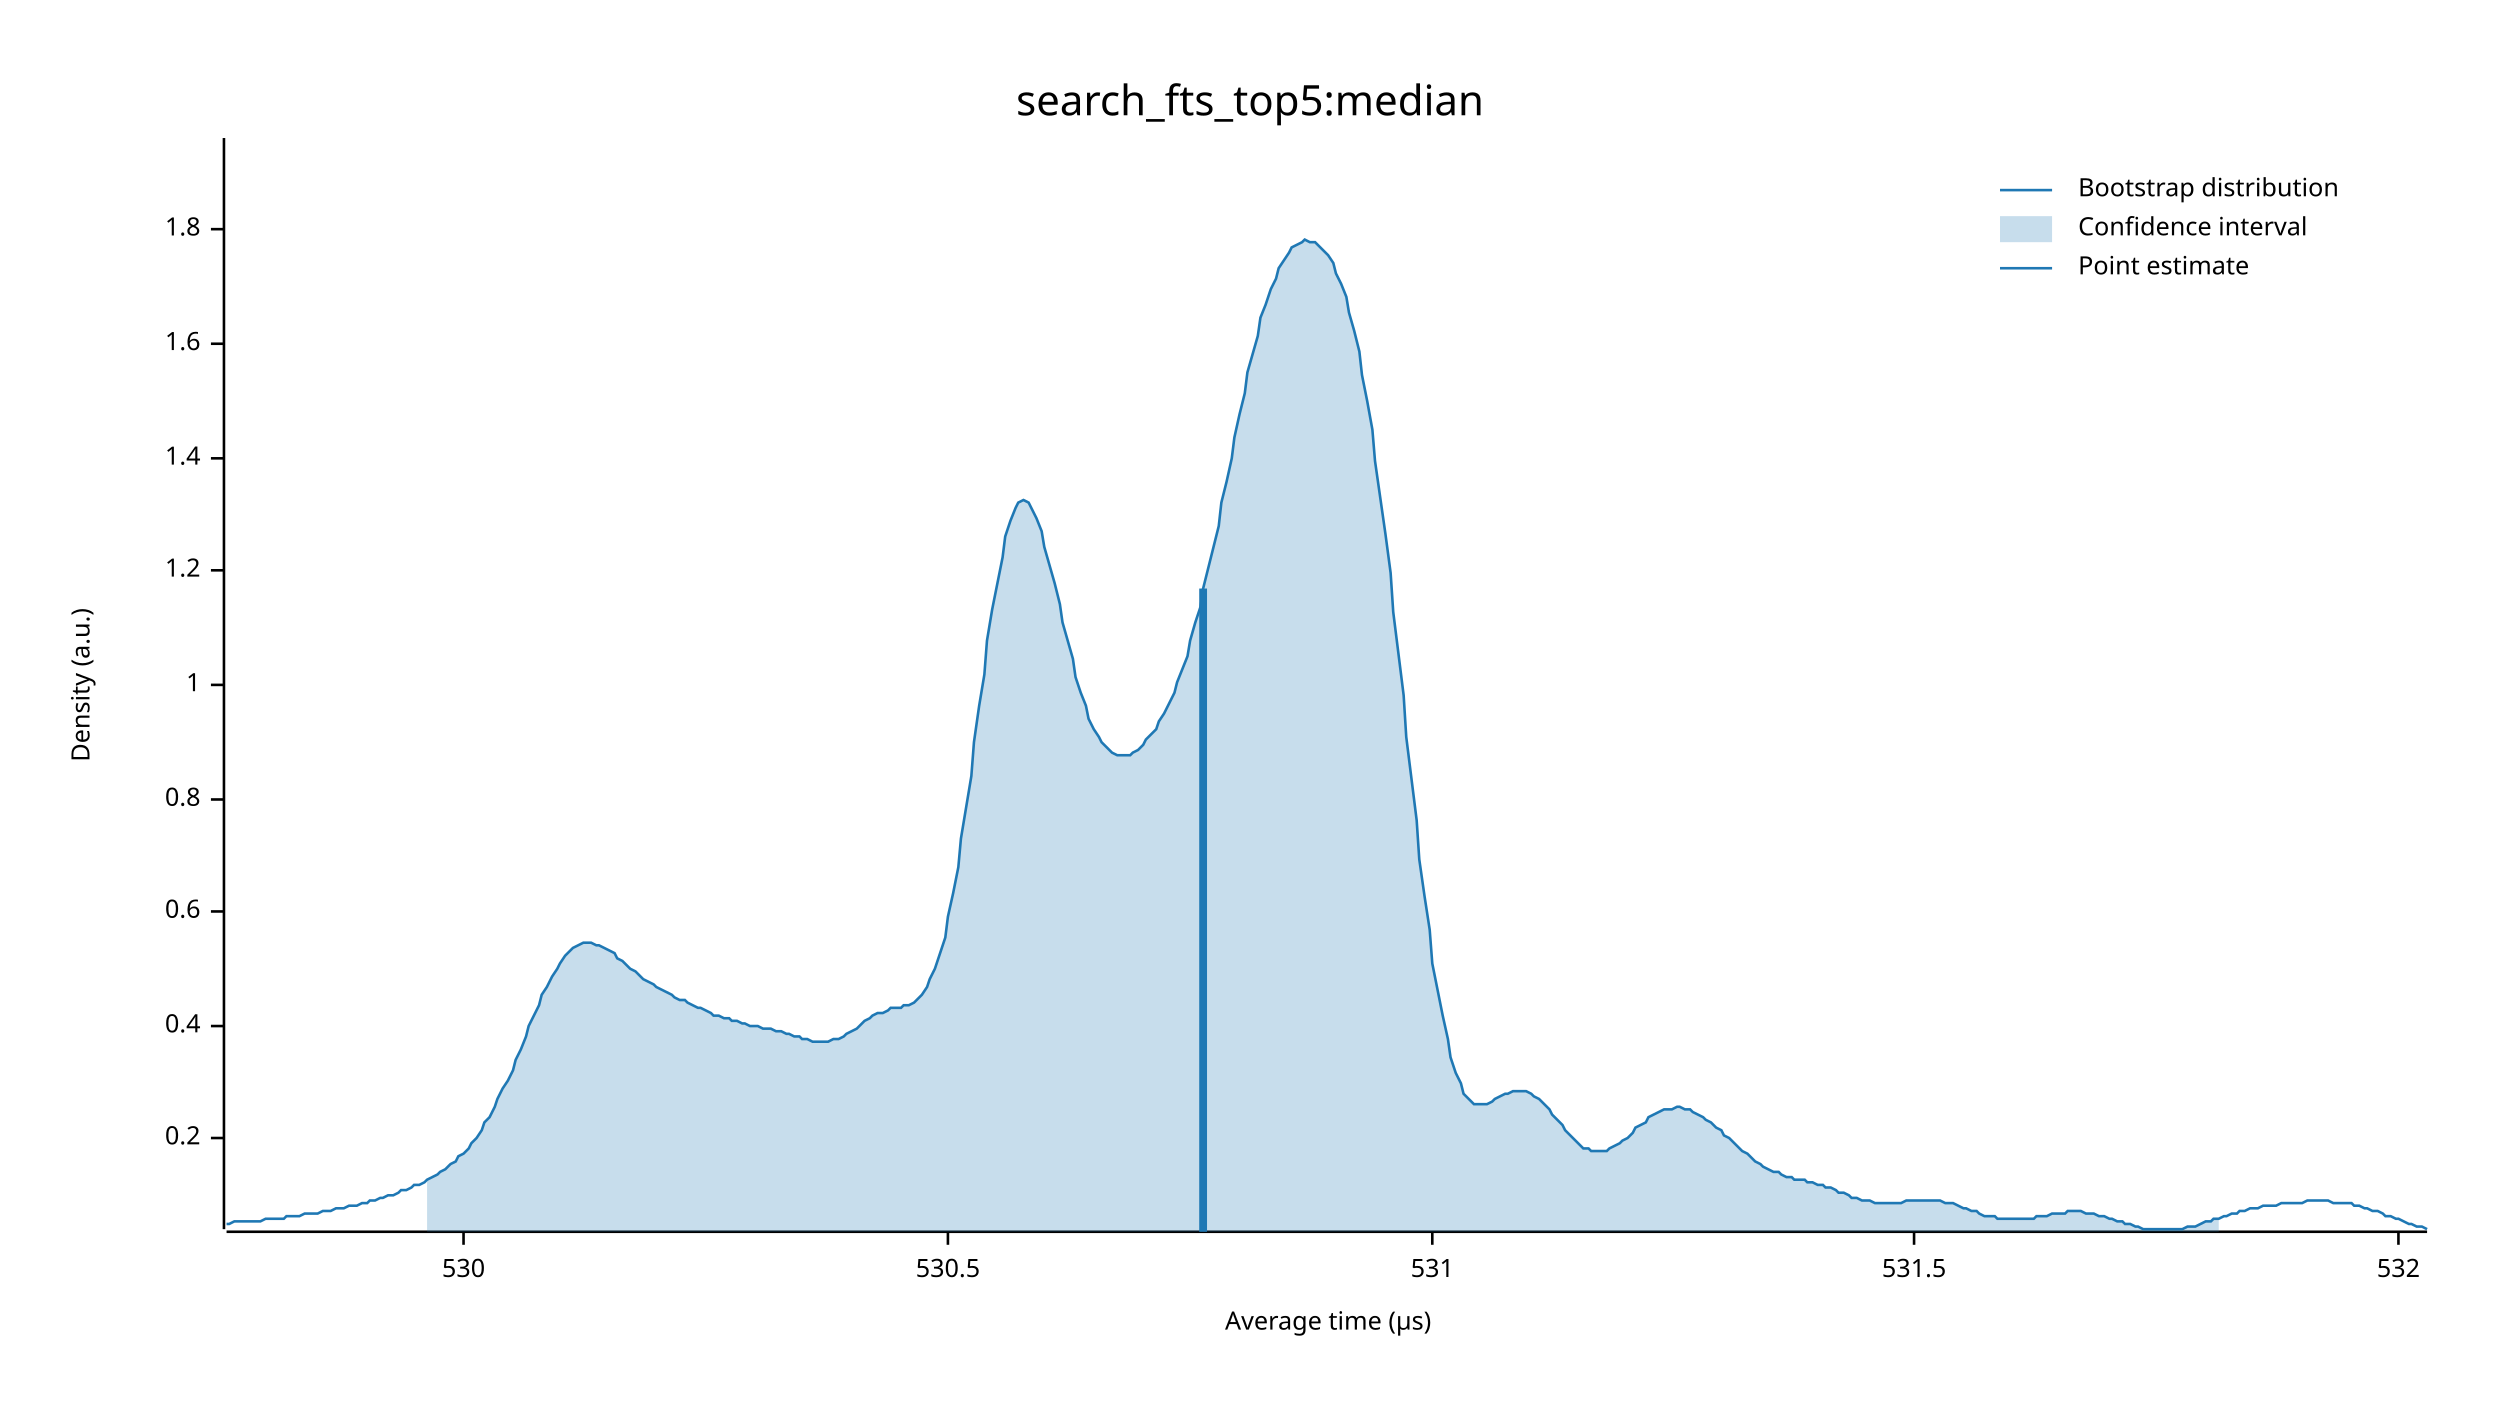
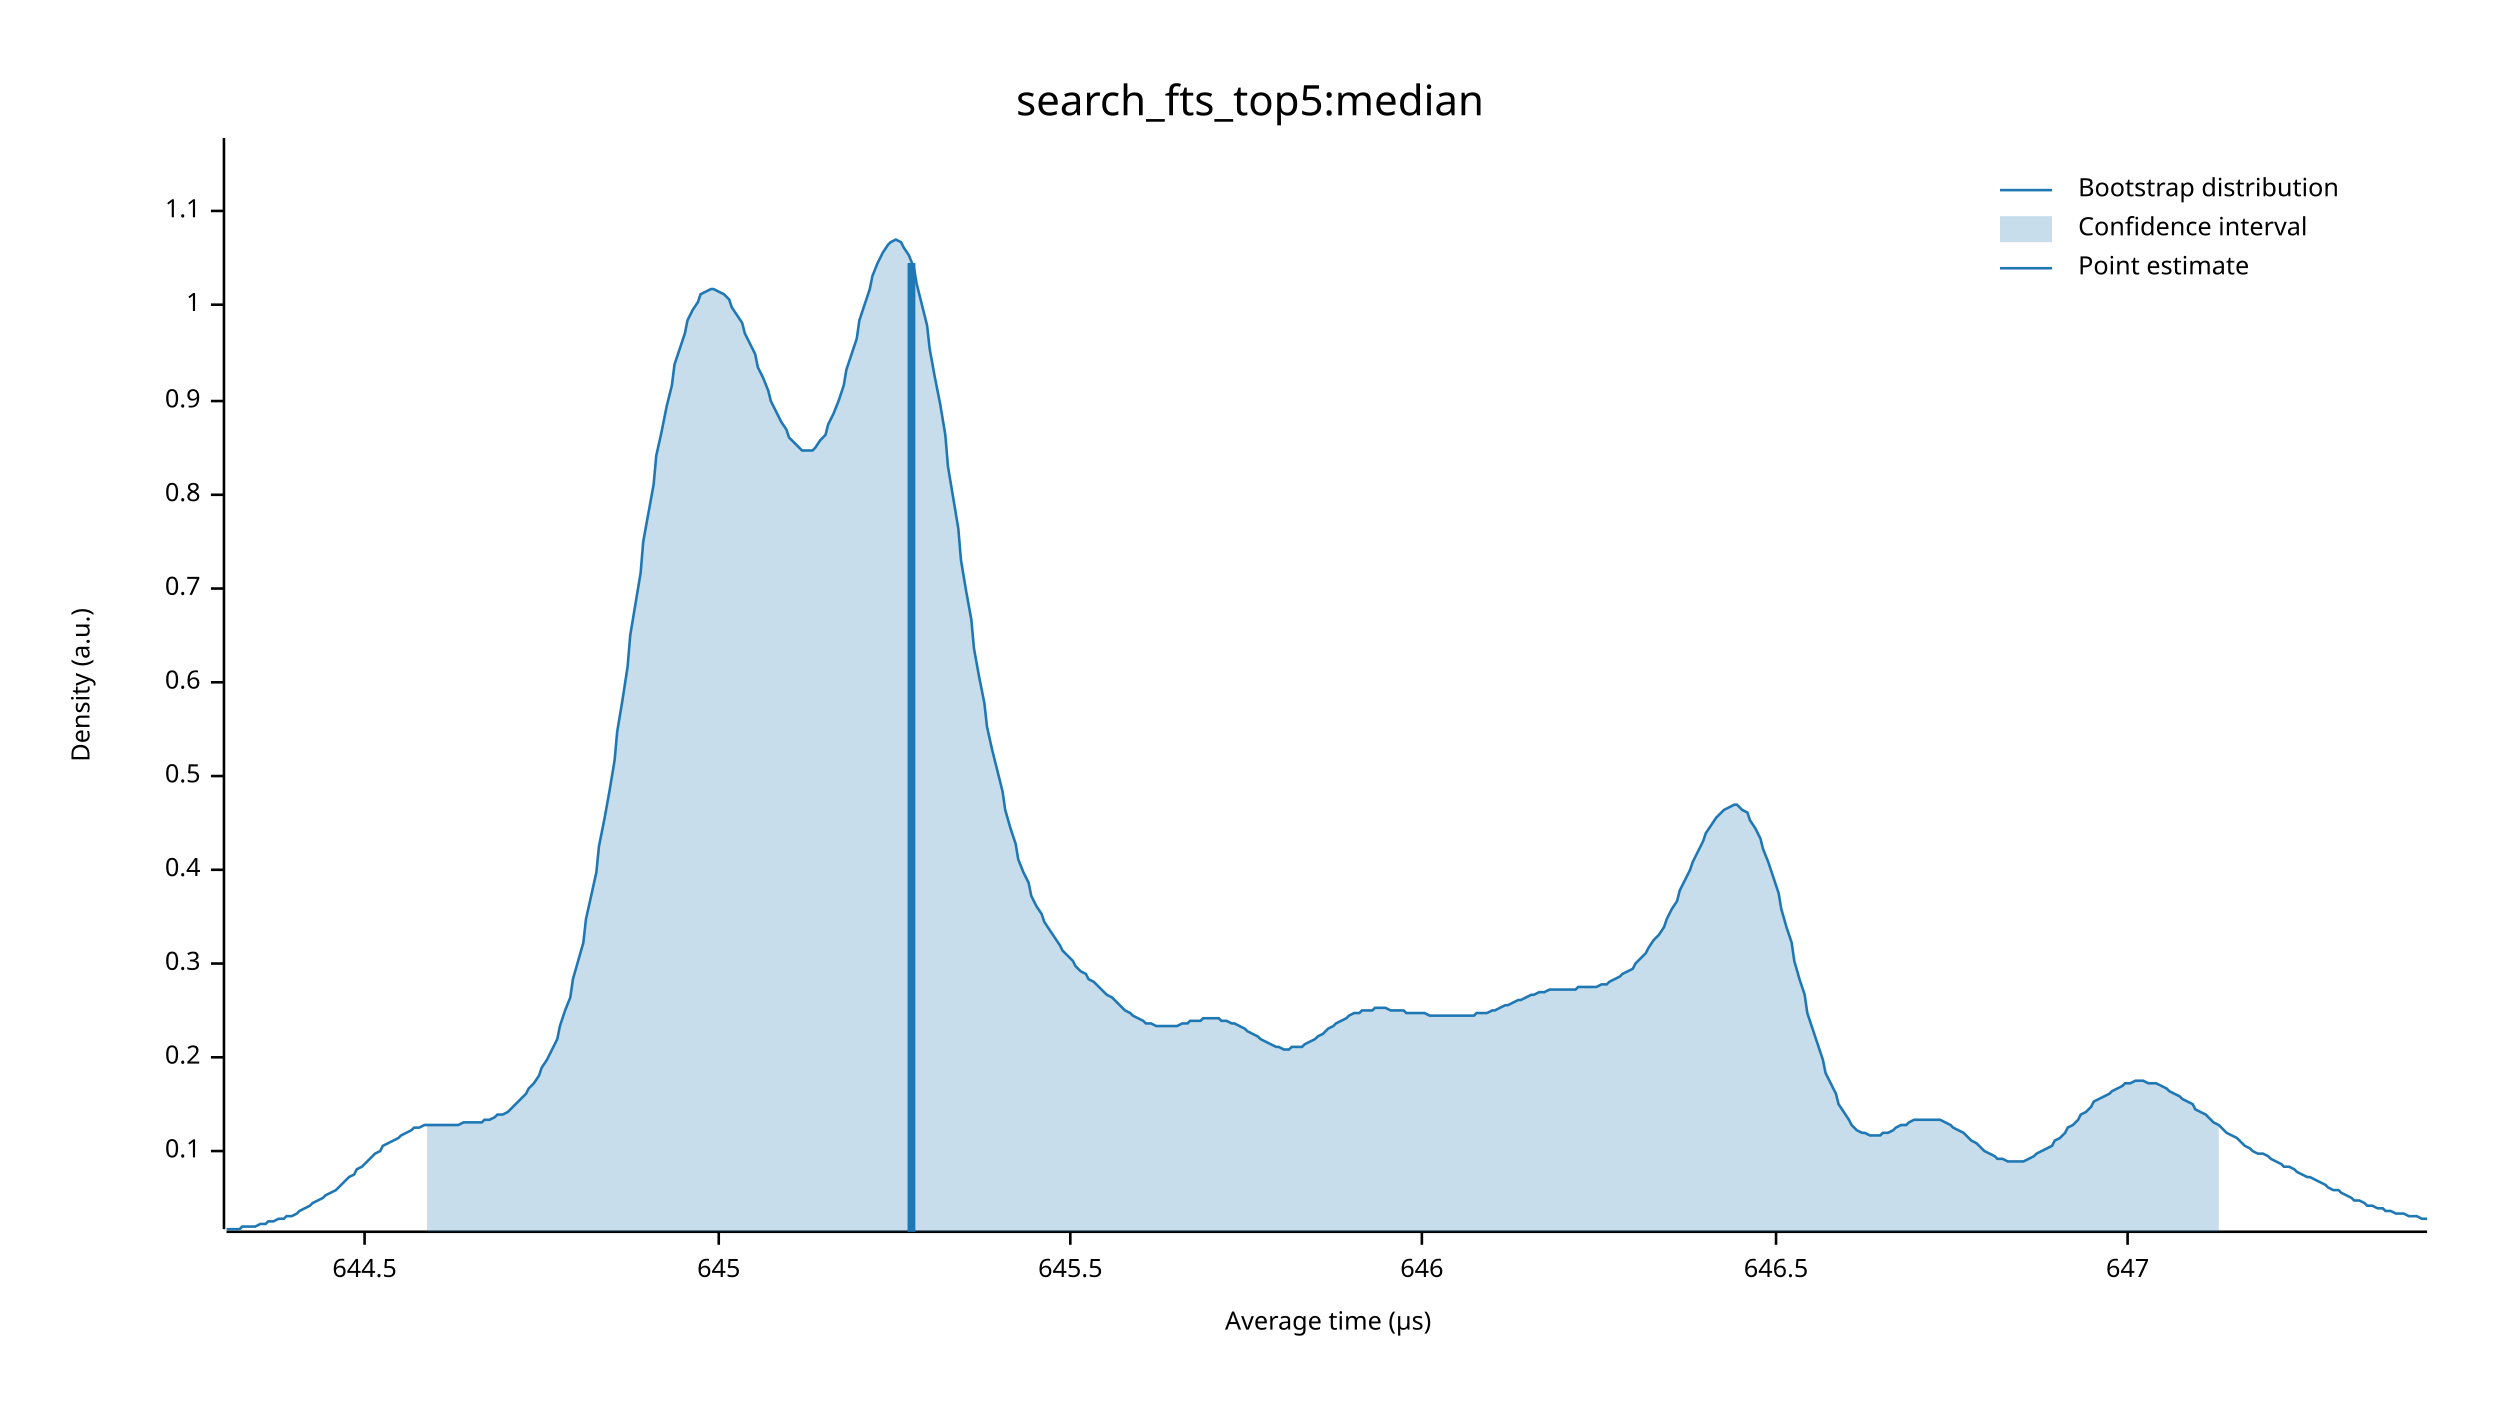
<svg xmlns="http://www.w3.org/2000/svg" width="960" height="540" viewBox="0 0 960 540">
  <text x="480" y="32" dy="0.76em" text-anchor="middle" font-family="sans-serif" font-size="16.129" opacity="1" fill="#000000">
search_fts_top5:median
</text>
  <text x="27" y="263" dy="0.76em" text-anchor="middle" font-family="sans-serif" font-size="9.677" opacity="1" fill="#000000" transform="rotate(270, 27, 263)">
Density (a.u.)
</text>
  <text x="510" y="513" dy="-0.5ex" text-anchor="middle" font-family="sans-serif" font-size="9.677" opacity="1" fill="#000000">
Average time (µs)
</text>
  <polyline fill="none" opacity="1" stroke="#000000" stroke-width="1" points="86,53 86,472 " />
-   <text x="77" y="437" dy="0.5ex" text-anchor="end" font-family="sans-serif" font-size="9.677" opacity="1" fill="#000000">
+   <text x="77" y="442" dy="0.5ex" text-anchor="end" font-family="sans-serif" font-size="9.677" opacity="1" fill="#000000">
+ 0.1
+ </text>
+   <polyline fill="none" opacity="1" stroke="#000000" stroke-width="1" points="81,442 86,442 " />
+   <text x="77" y="406" dy="0.5ex" text-anchor="end" font-family="sans-serif" font-size="9.677" opacity="1" fill="#000000">
0.2
</text>
-   <polyline fill="none" opacity="1" stroke="#000000" stroke-width="1" points="81,437 86,437 " />
-   <text x="77" y="394" dy="0.5ex" text-anchor="end" font-family="sans-serif" font-size="9.677" opacity="1" fill="#000000">
+   <polyline fill="none" opacity="1" stroke="#000000" stroke-width="1" points="81,406 86,406 " />
+   <text x="77" y="370" dy="0.5ex" text-anchor="end" font-family="sans-serif" font-size="9.677" opacity="1" fill="#000000">
+ 0.3
+ </text>
+   <polyline fill="none" opacity="1" stroke="#000000" stroke-width="1" points="81,370 86,370 " />
+   <text x="77" y="334" dy="0.5ex" text-anchor="end" font-family="sans-serif" font-size="9.677" opacity="1" fill="#000000">
0.4
</text>
-   <polyline fill="none" opacity="1" stroke="#000000" stroke-width="1" points="81,394 86,394 " />
-   <text x="77" y="350" dy="0.5ex" text-anchor="end" font-family="sans-serif" font-size="9.677" opacity="1" fill="#000000">
+   <polyline fill="none" opacity="1" stroke="#000000" stroke-width="1" points="81,334 86,334 " />
+   <text x="77" y="298" dy="0.5ex" text-anchor="end" font-family="sans-serif" font-size="9.677" opacity="1" fill="#000000">
+ 0.5
+ </text>
+   <polyline fill="none" opacity="1" stroke="#000000" stroke-width="1" points="81,298 86,298 " />
+   <text x="77" y="262" dy="0.5ex" text-anchor="end" font-family="sans-serif" font-size="9.677" opacity="1" fill="#000000">
0.6
</text>
-   <polyline fill="none" opacity="1" stroke="#000000" stroke-width="1" points="81,350 86,350 " />
-   <text x="77" y="307" dy="0.5ex" text-anchor="end" font-family="sans-serif" font-size="9.677" opacity="1" fill="#000000">
+   <polyline fill="none" opacity="1" stroke="#000000" stroke-width="1" points="81,262 86,262 " />
+   <text x="77" y="226" dy="0.5ex" text-anchor="end" font-family="sans-serif" font-size="9.677" opacity="1" fill="#000000">
+ 0.7
+ </text>
+   <polyline fill="none" opacity="1" stroke="#000000" stroke-width="1" points="81,226 86,226 " />
+   <text x="77" y="190" dy="0.5ex" text-anchor="end" font-family="sans-serif" font-size="9.677" opacity="1" fill="#000000">
0.8
</text>
-   <polyline fill="none" opacity="1" stroke="#000000" stroke-width="1" points="81,307 86,307 " />
-   <text x="77" y="263" dy="0.5ex" text-anchor="end" font-family="sans-serif" font-size="9.677" opacity="1" fill="#000000">
+   <polyline fill="none" opacity="1" stroke="#000000" stroke-width="1" points="81,190 86,190 " />
+   <text x="77" y="154" dy="0.5ex" text-anchor="end" font-family="sans-serif" font-size="9.677" opacity="1" fill="#000000">
+ 0.9
+ </text>
+   <polyline fill="none" opacity="1" stroke="#000000" stroke-width="1" points="81,154 86,154 " />
+   <text x="77" y="117" dy="0.5ex" text-anchor="end" font-family="sans-serif" font-size="9.677" opacity="1" fill="#000000">
1
</text>
-   <polyline fill="none" opacity="1" stroke="#000000" stroke-width="1" points="81,263 86,263 " />
-   <text x="77" y="219" dy="0.5ex" text-anchor="end" font-family="sans-serif" font-size="9.677" opacity="1" fill="#000000">
- 1.2
+   <polyline fill="none" opacity="1" stroke="#000000" stroke-width="1" points="81,117 86,117 " />
+   <text x="77" y="81" dy="0.5ex" text-anchor="end" font-family="sans-serif" font-size="9.677" opacity="1" fill="#000000">
+ 1.1
</text>
-   <polyline fill="none" opacity="1" stroke="#000000" stroke-width="1" points="81,219 86,219 " />
-   <text x="77" y="176" dy="0.5ex" text-anchor="end" font-family="sans-serif" font-size="9.677" opacity="1" fill="#000000">
- 1.4
+   <polyline fill="none" opacity="1" stroke="#000000" stroke-width="1" points="81,81 86,81 " />
+   <polyline fill="none" opacity="1" stroke="#000000" stroke-width="1" points="87,473 932,473 " />
+   <text x="140" y="483" dy="0.76em" text-anchor="middle" font-family="sans-serif" font-size="9.677" opacity="1" fill="#000000">
+ 644.5
</text>
-   <polyline fill="none" opacity="1" stroke="#000000" stroke-width="1" points="81,176 86,176 " />
-   <text x="77" y="132" dy="0.5ex" text-anchor="end" font-family="sans-serif" font-size="9.677" opacity="1" fill="#000000">
- 1.6
+   <polyline fill="none" opacity="1" stroke="#000000" stroke-width="1" points="140,473 140,478 " />
+   <text x="276" y="483" dy="0.76em" text-anchor="middle" font-family="sans-serif" font-size="9.677" opacity="1" fill="#000000">
+ 645
</text>
-   <polyline fill="none" opacity="1" stroke="#000000" stroke-width="1" points="81,132 86,132 " />
-   <text x="77" y="88" dy="0.5ex" text-anchor="end" font-family="sans-serif" font-size="9.677" opacity="1" fill="#000000">
- 1.8
+   <polyline fill="none" opacity="1" stroke="#000000" stroke-width="1" points="276,473 276,478 " />
+   <text x="411" y="483" dy="0.76em" text-anchor="middle" font-family="sans-serif" font-size="9.677" opacity="1" fill="#000000">
+ 645.5
</text>
-   <polyline fill="none" opacity="1" stroke="#000000" stroke-width="1" points="81,88 86,88 " />
-   <polyline fill="none" opacity="1" stroke="#000000" stroke-width="1" points="87,473 932,473 " />
-   <text x="178" y="483" dy="0.76em" text-anchor="middle" font-family="sans-serif" font-size="9.677" opacity="1" fill="#000000">
- 530
+   <polyline fill="none" opacity="1" stroke="#000000" stroke-width="1" points="411,473 411,478 " />
+   <text x="546" y="483" dy="0.76em" text-anchor="middle" font-family="sans-serif" font-size="9.677" opacity="1" fill="#000000">
+ 646
</text>
-   <polyline fill="none" opacity="1" stroke="#000000" stroke-width="1" points="178,473 178,478 " />
-   <text x="364" y="483" dy="0.76em" text-anchor="middle" font-family="sans-serif" font-size="9.677" opacity="1" fill="#000000">
- 530.5
+   <polyline fill="none" opacity="1" stroke="#000000" stroke-width="1" points="546,473 546,478 " />
+   <text x="682" y="483" dy="0.76em" text-anchor="middle" font-family="sans-serif" font-size="9.677" opacity="1" fill="#000000">
+ 646.5
</text>
-   <polyline fill="none" opacity="1" stroke="#000000" stroke-width="1" points="364,473 364,478 " />
-   <text x="550" y="483" dy="0.76em" text-anchor="middle" font-family="sans-serif" font-size="9.677" opacity="1" fill="#000000">
- 531
+   <polyline fill="none" opacity="1" stroke="#000000" stroke-width="1" points="682,473 682,478 " />
+   <text x="817" y="483" dy="0.76em" text-anchor="middle" font-family="sans-serif" font-size="9.677" opacity="1" fill="#000000">
+ 647
</text>
-   <polyline fill="none" opacity="1" stroke="#000000" stroke-width="1" points="550,473 550,478 " />
-   <text x="735" y="483" dy="0.76em" text-anchor="middle" font-family="sans-serif" font-size="9.677" opacity="1" fill="#000000">
- 531.5
- </text>
-   <polyline fill="none" opacity="1" stroke="#000000" stroke-width="1" points="735,473 735,478 " />
-   <text x="921" y="483" dy="0.76em" text-anchor="middle" font-family="sans-serif" font-size="9.677" opacity="1" fill="#000000">
- 532
- </text>
-   <polyline fill="none" opacity="1" stroke="#000000" stroke-width="1" points="921,473 921,478 " />
-   <polyline fill="none" opacity="1" stroke="#1F78B4" stroke-width="1" points="87,470 88,470 90,469 92,469 93,469 95,469 97,469 98,469 100,469 102,468 103,468 105,468 107,468 109,468 110,467 112,467 114,467 115,467 117,466 119,466 120,466 122,466 124,465 125,465 127,465 129,464 131,464 132,464 134,463 136,463 137,463 139,462 141,462 142,461 144,461 146,460 147,460 149,459 151,459 153,458 154,457 156,457 158,456 159,455 161,455 163,454 164,453 166,452 168,451 169,450 171,449 173,447 175,446 176,444 178,443 180,441 181,439 183,437 185,434 186,431 188,429 190,425 191,422 193,418 195,415 197,411 198,407 200,403 202,398 203,394 205,390 207,386 208,382 210,379 212,375 214,372 215,370 217,367 219,365 220,364 222,363 224,362 225,362 227,362 229,363 230,363 232,364 234,365 236,366 237,368 239,369 241,371 242,372 244,373 246,375 247,376 249,377 251,378 252,379 254,380 256,381 258,382 259,383 261,384 263,384 264,385 266,386 268,387 269,387 271,388 273,389 274,390 276,390 278,391 280,391 281,392 283,392 285,393 286,393 288,394 290,394 291,394 293,395 295,395 296,395 298,396 300,396 302,397 303,397 305,398 307,398 308,399 310,399 312,400 313,400 315,400 317,400 318,400 320,399 322,399 324,398 325,397 327,396 329,395 330,394 332,392 334,391 335,390 337,389 339,389 341,388 342,387 344,387 346,387 347,386 349,386 351,385 352,384 354,382 356,379 357,376 359,372 361,366 363,360 364,352 366,343 368,333 369,322 371,310 373,298 374,285 376,271 378,259 379,246 381,234 383,224 385,214 386,206 388,200 390,195 391,193 393,192 395,193 396,195 398,199 400,204 401,210 403,217 405,224 407,232 408,239 410,246 412,253 413,260 415,266 417,271 418,276 420,280 422,283 423,285 425,287 427,289 429,290 430,290 432,290 434,290 435,289 437,288 439,286 440,284 442,282 444,280 445,277 447,274 449,270 451,266 452,262 454,257 456,252 457,246 459,239 461,233 462,226 464,218 466,210 468,202 469,193 471,185 473,176 474,168 476,159 478,151 479,143 481,136 483,129 484,122 486,117 488,111 490,107 491,103 493,100 495,97 496,95 498,94 500,93 501,92 503,93 505,93 506,94 508,96 510,98 512,101 513,105 515,109 517,114 518,120 520,127 522,135 523,144 525,154 527,165 528,177 530,191 532,205 534,220 535,235 537,251 539,267 540,283 542,299 544,315 545,330 547,344 549,357 550,370 552,380 554,390 556,399 557,406 559,412 561,416 562,420 564,422 566,424 567,424 569,424 571,424 573,423 574,422 576,421 578,420 579,420 581,419 583,419 584,419 586,419 588,420 589,421 591,422 593,424 595,426 596,428 598,430 600,432 601,434 603,436 605,438 606,439 608,441 610,441 611,442 613,442 615,442 617,442 618,441 620,440 622,439 623,438 625,437 627,435 628,433 630,432 632,431 633,429 635,428 637,427 639,426 640,426 642,426 644,425 645,425 647,426 649,426 650,427 652,428 654,429 655,430 657,431 659,433 661,434 662,436 664,437 666,439 667,440 669,442 671,443 672,444 674,446 676,447 677,448 679,449 681,450 683,450 684,451 686,452 688,452 689,453 691,453 693,453 694,454 696,454 698,455 700,455 701,456 703,456 705,457 706,458 708,458 710,459 711,460 713,460 715,461 716,461 718,461 720,462 722,462 723,462 725,462 727,462 728,462 730,462 732,461 733,461 735,461 737,461 738,461 740,461 742,461 744,461 745,461 747,462 749,462 750,462 752,463 754,464 755,464 757,465 759,465 760,466 762,467 764,467 766,467 767,468 769,468 771,468 772,468 774,468 776,468 777,468 779,468 781,468 782,467 784,467 786,467 788,466 789,466 791,466 793,466 794,465 796,465 798,465 799,465 801,466 803,466 804,466 806,467 808,467 810,468 811,468 813,469 815,469 816,470 818,470 820,471 821,471 823,472 825,472 827,472 828,472 830,472 832,472 833,472 835,472 837,472 838,472 840,471 842,471 843,471 845,470 847,469 849,469 850,468 852,468 854,467 855,467 857,466 859,466 860,465 862,465 864,464 865,464 867,464 869,463 871,463 872,463 874,463 876,462 877,462 879,462 881,462 882,462 884,462 886,461 887,461 889,461 891,461 893,461 894,461 896,462 898,462 899,462 901,462 903,462 904,463 906,463 908,464 909,464 911,465 913,465 915,466 916,467 918,467 920,468 921,468 923,469 925,470 926,470 928,471 930,471 932,472 " />
-   <polygon opacity="0.25" fill="#1F78B4" points="164,453 166,452 168,451 169,450 171,449 173,447 175,446 176,444 178,443 180,441 181,439 183,437 185,434 186,431 188,429 190,425 191,422 193,418 195,415 197,411 198,407 200,403 202,398 203,394 205,390 207,386 208,382 210,379 212,375 214,372 215,370 217,367 219,365 220,364 222,363 224,362 225,362 227,362 229,363 230,363 232,364 234,365 236,366 237,368 239,369 241,371 242,372 244,373 246,375 247,376 249,377 251,378 252,379 254,380 256,381 258,382 259,383 261,384 263,384 264,385 266,386 268,387 269,387 271,388 273,389 274,390 276,390 278,391 280,391 281,392 283,392 285,393 286,393 288,394 290,394 291,394 293,395 295,395 296,395 298,396 300,396 302,397 303,397 305,398 307,398 308,399 310,399 312,400 313,400 315,400 317,400 318,400 320,399 322,399 324,398 325,397 327,396 329,395 330,394 332,392 334,391 335,390 337,389 339,389 341,388 342,387 344,387 346,387 347,386 349,386 351,385 352,384 354,382 356,379 357,376 359,372 361,366 363,360 364,352 366,343 368,333 369,322 371,310 373,298 374,285 376,271 378,259 379,246 381,234 383,224 385,214 386,206 388,200 390,195 391,193 393,192 395,193 396,195 398,199 400,204 401,210 403,217 405,224 407,232 408,239 410,246 412,253 413,260 415,266 417,271 418,276 420,280 422,283 423,285 425,287 427,289 429,290 430,290 432,290 434,290 435,289 437,288 439,286 440,284 442,282 444,280 445,277 447,274 449,270 451,266 452,262 454,257 456,252 457,246 459,239 461,233 462,226 464,218 466,210 468,202 469,193 471,185 473,176 474,168 476,159 478,151 479,143 481,136 483,129 484,122 486,117 488,111 490,107 491,103 493,100 495,97 496,95 498,94 500,93 501,92 503,93 505,93 506,94 508,96 510,98 512,101 513,105 515,109 517,114 518,120 520,127 522,135 523,144 525,154 527,165 528,177 530,191 532,205 534,220 535,235 537,251 539,267 540,283 542,299 544,315 545,330 547,344 549,357 550,370 552,380 554,390 556,399 557,406 559,412 561,416 562,420 564,422 566,424 567,424 569,424 571,424 573,423 574,422 576,421 578,420 579,420 581,419 583,419 584,419 586,419 588,420 589,421 591,422 593,424 595,426 596,428 598,430 600,432 601,434 603,436 605,438 606,439 608,441 610,441 611,442 613,442 615,442 617,442 618,441 620,440 622,439 623,438 625,437 627,435 628,433 630,432 632,431 633,429 635,428 637,427 639,426 640,426 642,426 644,425 645,425 647,426 649,426 650,427 652,428 654,429 655,430 657,431 659,433 661,434 662,436 664,437 666,439 667,440 669,442 671,443 672,444 674,446 676,447 677,448 679,449 681,450 683,450 684,451 686,452 688,452 689,453 691,453 693,453 694,454 696,454 698,455 700,455 701,456 703,456 705,457 706,458 708,458 710,459 711,460 713,460 715,461 716,461 718,461 720,462 722,462 723,462 725,462 727,462 728,462 730,462 732,461 733,461 735,461 737,461 738,461 740,461 742,461 744,461 745,461 747,462 749,462 750,462 752,463 754,464 755,464 757,465 759,465 760,466 762,467 764,467 766,467 767,468 769,468 771,468 772,468 774,468 776,468 777,468 779,468 781,468 782,467 784,467 786,467 788,466 789,466 791,466 793,466 794,465 796,465 798,465 799,465 801,466 803,466 804,466 806,467 808,467 810,468 811,468 813,469 815,469 816,470 818,470 820,471 821,471 823,472 825,472 827,472 828,472 830,472 832,472 833,472 835,472 837,472 838,472 840,471 842,471 843,471 845,470 847,469 849,469 850,468 852,468 852,473 164,473 " />
-   <polyline fill="none" opacity="1" stroke="#1F78B4" stroke-width="3" points="462,473 462,226 " />
+   <polyline fill="none" opacity="1" stroke="#000000" stroke-width="1" points="817,473 817,478 " />
+   <polyline fill="none" opacity="1" stroke="#1F78B4" stroke-width="1" points="87,472 88,472 90,472 92,472 93,471 95,471 97,471 98,471 100,470 102,470 103,469 105,469 107,468 109,468 110,467 112,467 114,466 115,465 117,464 119,463 120,462 122,461 124,460 125,459 127,458 129,457 131,455 132,454 134,452 136,451 137,449 139,448 141,446 142,445 144,443 146,442 147,440 149,439 151,438 153,437 154,436 156,435 158,434 159,433 161,433 163,432 164,432 166,432 168,432 169,432 171,432 173,432 175,432 176,432 178,431 180,431 181,431 183,431 185,431 186,430 188,430 190,429 191,428 193,428 195,427 197,425 198,424 200,422 202,420 203,418 205,416 207,413 208,410 210,407 212,403 214,399 215,394 217,388 219,383 220,376 222,369 224,362 225,353 227,344 229,335 230,325 232,315 234,304 236,292 237,281 239,269 241,256 242,244 244,232 246,220 247,208 249,197 251,186 252,175 254,166 256,156 258,148 259,140 261,134 263,128 264,123 266,119 268,116 269,113 271,112 273,111 274,111 276,112 278,113 280,115 281,118 283,121 285,124 286,128 288,132 290,136 291,141 293,145 295,150 296,154 298,158 300,162 302,165 303,168 305,170 307,172 308,173 310,173 312,173 313,172 315,169 317,167 318,163 320,159 322,154 324,148 325,142 327,136 329,130 330,123 332,117 334,111 335,106 337,101 339,97 341,94 342,93 344,92 346,93 347,95 349,98 351,103 352,109 354,117 356,125 357,134 359,145 361,155 363,167 364,179 366,191 368,203 369,215 371,227 373,238 374,249 376,260 378,270 379,279 381,288 383,296 385,304 386,311 388,318 390,324 391,330 393,335 395,339 396,344 398,348 400,351 401,354 403,357 405,360 407,363 408,365 410,367 412,369 413,371 415,373 417,374 418,376 420,377 422,379 423,380 425,382 427,383 429,385 430,386 432,388 434,389 435,390 437,391 439,392 440,393 442,393 444,394 445,394 447,394 449,394 451,394 452,394 454,393 456,393 457,392 459,392 461,392 462,391 464,391 466,391 468,391 469,392 471,392 473,393 474,393 476,394 478,395 479,396 481,397 483,398 484,399 486,400 488,401 490,402 491,402 493,403 495,403 496,402 498,402 500,402 501,401 503,400 505,399 506,398 508,397 510,395 512,394 513,393 515,392 517,391 518,390 520,389 522,389 523,388 525,388 527,388 528,387 530,387 532,387 534,388 535,388 537,388 539,388 540,389 542,389 544,389 545,389 547,389 549,390 550,390 552,390 554,390 556,390 557,390 559,390 561,390 562,390 564,390 566,390 567,389 569,389 571,389 573,388 574,388 576,387 578,386 579,386 581,385 583,384 584,384 586,383 588,382 589,382 591,381 593,381 595,380 596,380 598,380 600,380 601,380 603,380 605,380 606,379 608,379 610,379 611,379 613,379 615,378 617,378 618,377 620,376 622,375 623,374 625,373 627,372 628,370 630,368 632,366 633,364 635,361 637,359 639,356 640,353 642,349 644,346 645,342 647,338 649,334 650,331 652,327 654,323 655,320 657,317 659,314 661,312 662,311 664,310 666,309 667,309 669,311 671,312 672,315 674,318 676,322 677,326 679,331 681,337 683,343 684,349 686,356 688,362 689,369 691,376 693,382 694,389 696,395 698,401 700,407 701,412 703,416 705,420 706,424 708,427 710,430 711,432 713,434 715,435 716,435 718,436 720,436 722,436 723,435 725,435 727,434 728,433 730,432 732,432 733,431 735,430 737,430 738,430 740,430 742,430 744,430 745,430 747,431 749,432 750,433 752,434 754,435 755,436 757,438 759,439 760,440 762,442 764,443 766,444 767,445 769,445 771,446 772,446 774,446 776,446 777,446 779,445 781,444 782,443 784,442 786,441 788,440 789,438 791,437 793,435 794,433 796,432 798,430 799,428 801,427 803,425 804,423 806,422 808,421 810,420 811,419 813,418 815,417 816,416 818,416 820,415 821,415 823,415 825,416 827,416 828,416 830,417 832,418 833,419 835,420 837,421 838,422 840,423 842,424 843,426 845,427 847,428 849,430 850,431 852,432 854,434 855,435 857,436 859,437 860,438 862,440 864,441 865,442 867,443 869,443 871,444 872,445 874,446 876,447 877,448 879,448 881,449 882,450 884,451 886,452 887,452 889,453 891,454 893,455 894,456 896,457 898,457 899,458 901,459 903,460 904,461 906,461 908,462 909,463 911,463 913,464 915,464 916,465 918,465 920,466 921,466 923,466 925,467 926,467 928,467 930,468 932,468 " />
+   <polygon opacity="0.25" fill="#1F78B4" points="164,432 166,432 168,432 169,432 171,432 173,432 175,432 176,432 178,431 180,431 181,431 183,431 185,431 186,430 188,430 190,429 191,428 193,428 195,427 197,425 198,424 200,422 202,420 203,418 205,416 207,413 208,410 210,407 212,403 214,399 215,394 217,388 219,383 220,376 222,369 224,362 225,353 227,344 229,335 230,325 232,315 234,304 236,292 237,281 239,269 241,256 242,244 244,232 246,220 247,208 249,197 251,186 252,175 254,166 256,156 258,148 259,140 261,134 263,128 264,123 266,119 268,116 269,113 271,112 273,111 274,111 276,112 278,113 280,115 281,118 283,121 285,124 286,128 288,132 290,136 291,141 293,145 295,150 296,154 298,158 300,162 302,165 303,168 305,170 307,172 308,173 310,173 312,173 313,172 315,169 317,167 318,163 320,159 322,154 324,148 325,142 327,136 329,130 330,123 332,117 334,111 335,106 337,101 339,97 341,94 342,93 344,92 346,93 347,95 349,98 351,103 352,109 354,117 356,125 357,134 359,145 361,155 363,167 364,179 366,191 368,203 369,215 371,227 373,238 374,249 376,260 378,270 379,279 381,288 383,296 385,304 386,311 388,318 390,324 391,330 393,335 395,339 396,344 398,348 400,351 401,354 403,357 405,360 407,363 408,365 410,367 412,369 413,371 415,373 417,374 418,376 420,377 422,379 423,380 425,382 427,383 429,385 430,386 432,388 434,389 435,390 437,391 439,392 440,393 442,393 444,394 445,394 447,394 449,394 451,394 452,394 454,393 456,393 457,392 459,392 461,392 462,391 464,391 466,391 468,391 469,392 471,392 473,393 474,393 476,394 478,395 479,396 481,397 483,398 484,399 486,400 488,401 490,402 491,402 493,403 495,403 496,402 498,402 500,402 501,401 503,400 505,399 506,398 508,397 510,395 512,394 513,393 515,392 517,391 518,390 520,389 522,389 523,388 525,388 527,388 528,387 530,387 532,387 534,388 535,388 537,388 539,388 540,389 542,389 544,389 545,389 547,389 549,390 550,390 552,390 554,390 556,390 557,390 559,390 561,390 562,390 564,390 566,390 567,389 569,389 571,389 573,388 574,388 576,387 578,386 579,386 581,385 583,384 584,384 586,383 588,382 589,382 591,381 593,381 595,380 596,380 598,380 600,380 601,380 603,380 605,380 606,379 608,379 610,379 611,379 613,379 615,378 617,378 618,377 620,376 622,375 623,374 625,373 627,372 628,370 630,368 632,366 633,364 635,361 637,359 639,356 640,353 642,349 644,346 645,342 647,338 649,334 650,331 652,327 654,323 655,320 657,317 659,314 661,312 662,311 664,310 666,309 667,309 669,311 671,312 672,315 674,318 676,322 677,326 679,331 681,337 683,343 684,349 686,356 688,362 689,369 691,376 693,382 694,389 696,395 698,401 700,407 701,412 703,416 705,420 706,424 708,427 710,430 711,432 713,434 715,435 716,435 718,436 720,436 722,436 723,435 725,435 727,434 728,433 730,432 732,432 733,431 735,430 737,430 738,430 740,430 742,430 744,430 745,430 747,431 749,432 750,433 752,434 754,435 755,436 757,438 759,439 760,440 762,442 764,443 766,444 767,445 769,445 771,446 772,446 774,446 776,446 777,446 779,445 781,444 782,443 784,442 786,441 788,440 789,438 791,437 793,435 794,433 796,432 798,430 799,428 801,427 803,425 804,423 806,422 808,421 810,420 811,419 813,418 815,417 816,416 818,416 820,415 821,415 823,415 825,416 827,416 828,416 830,417 832,418 833,419 835,420 837,421 838,422 840,423 842,424 843,426 845,427 847,428 849,430 850,431 852,432 852,473 164,473 " />
+   <polyline fill="none" opacity="1" stroke="#1F78B4" stroke-width="3" points="350,473 350,101 " />
  <text x="798" y="68" dy="0.76em" text-anchor="start" font-family="sans-serif" font-size="9.677" opacity="1" fill="#000000">
Bootstrap distribution
</text>
  <text x="798" y="83" dy="0.76em" text-anchor="start" font-family="sans-serif" font-size="9.677" opacity="1" fill="#000000">
Confidence interval
</text>
  <text x="798" y="98" dy="0.76em" text-anchor="start" font-family="sans-serif" font-size="9.677" opacity="1" fill="#000000">
Point estimate
</text>
  <polyline fill="none" opacity="1" stroke="#1F78B4" stroke-width="1" points="768,73 788,73 " />
  <rect x="768" y="83" width="20" height="10" opacity="0.25" fill="#1F78B4" stroke="none" />
  <polyline fill="none" opacity="1" stroke="#1F78B4" stroke-width="1" points="768,103 788,103 " />
</svg>
